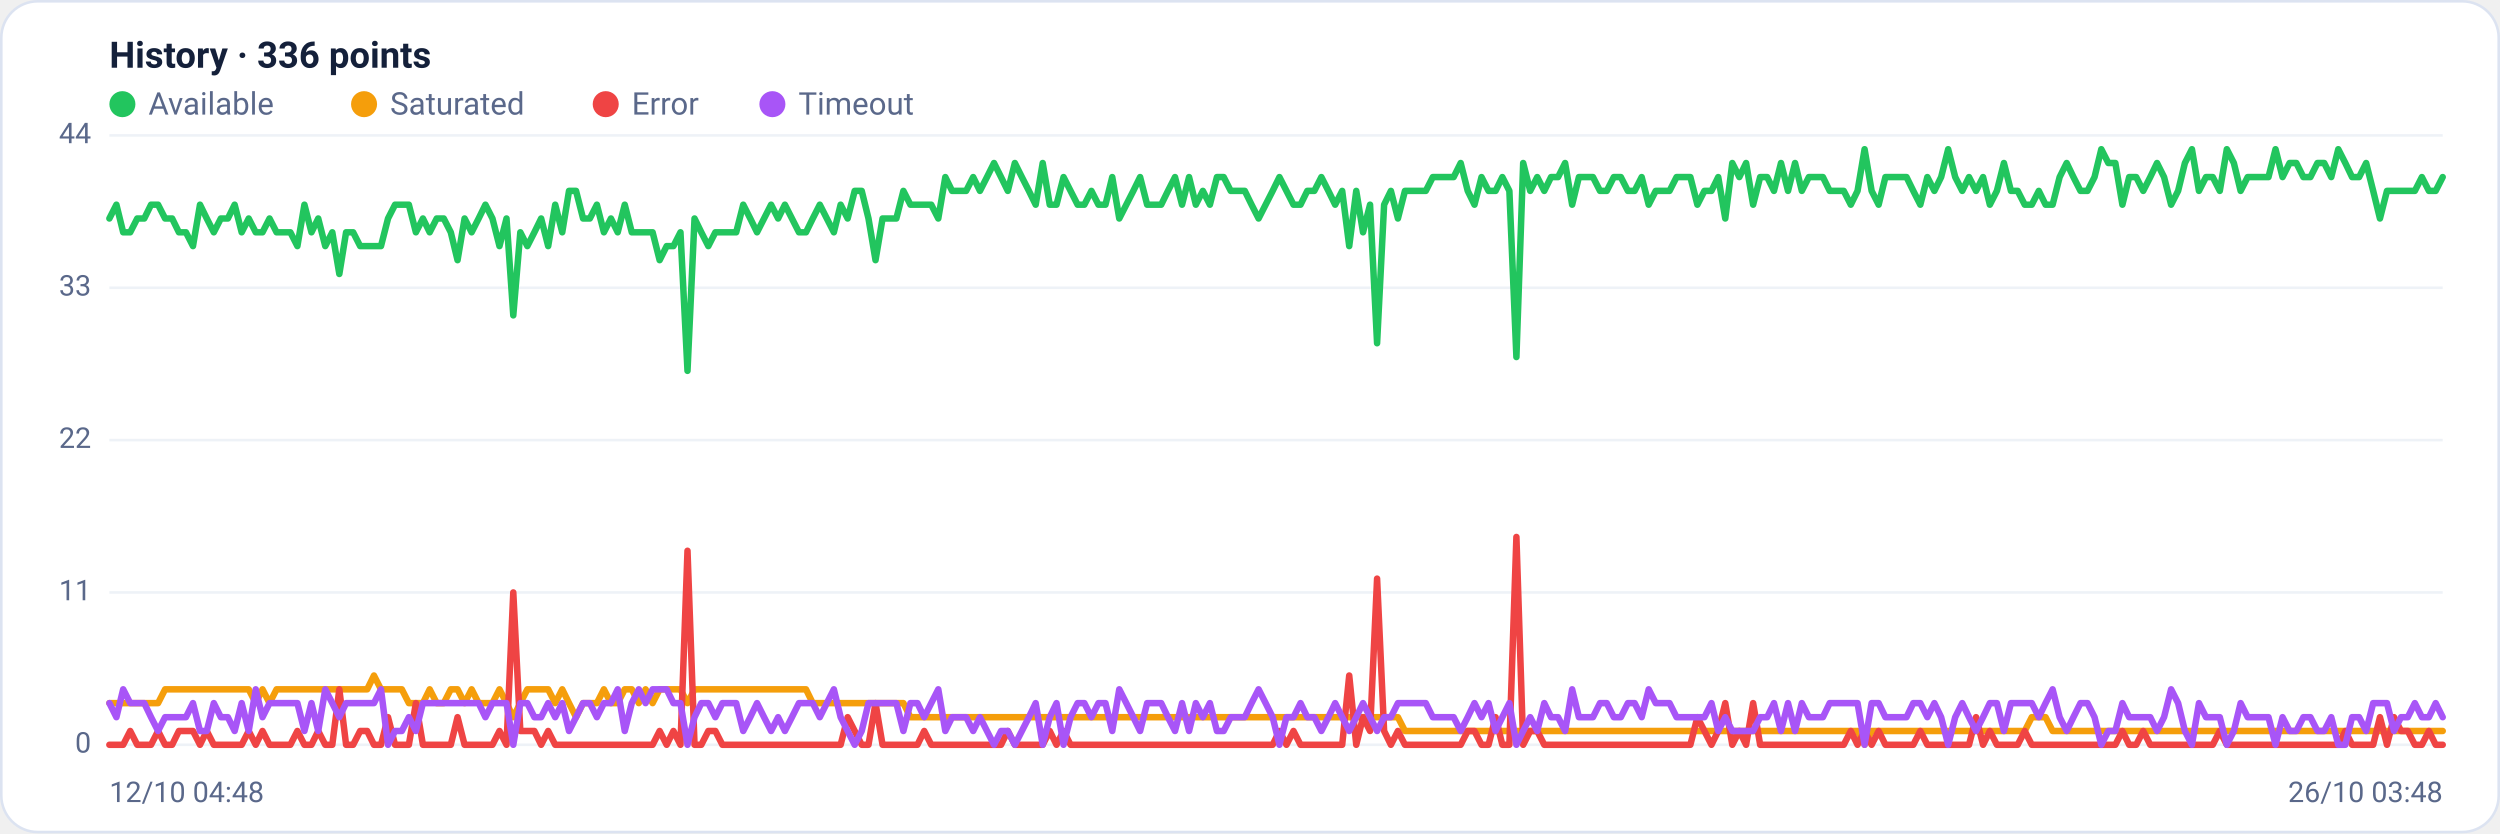
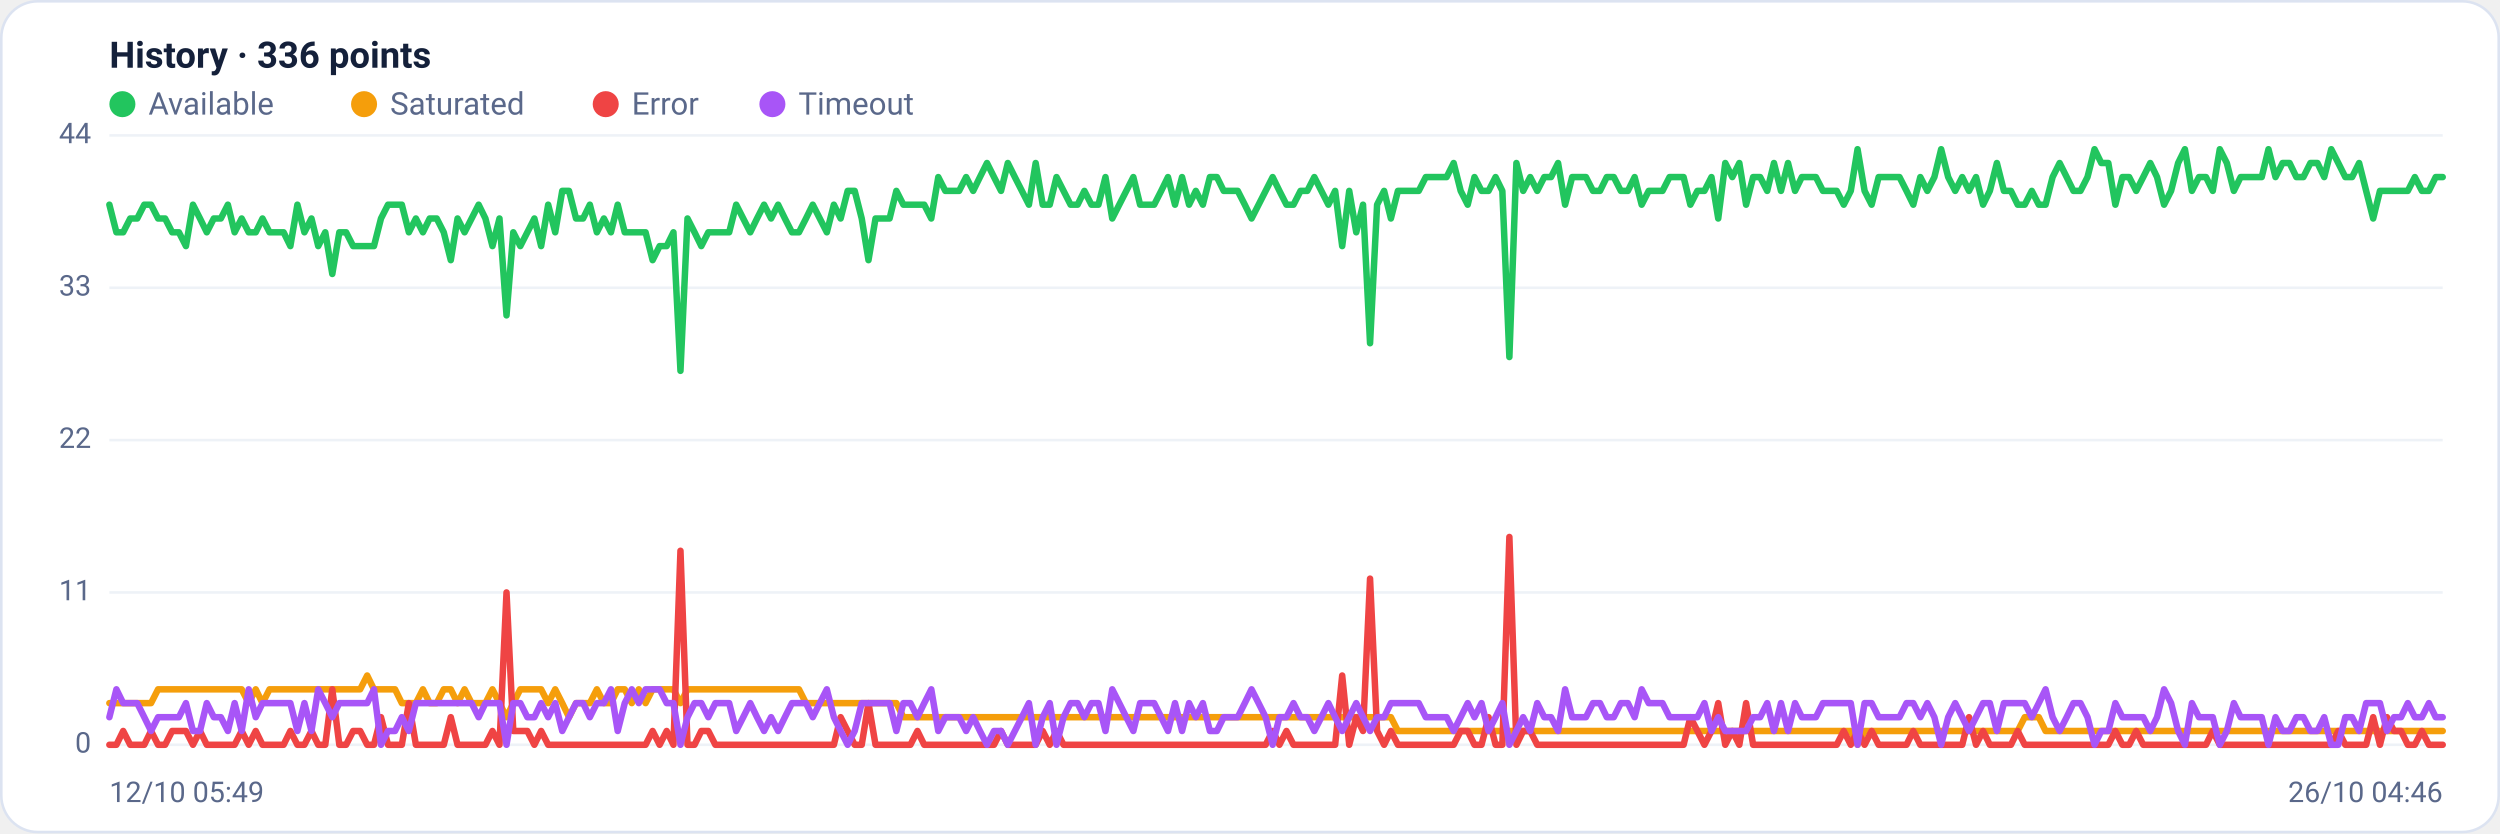
<svg xmlns="http://www.w3.org/2000/svg" viewBox="0 0 960 320" width="960" height="320" font-family="Segoe UI, system-ui, -apple-system, Roboto, Helvetica, Arial, sans-serif" role="img" aria-label="Availability history per region">
  <rect x="0.5" y="0.5" width="959" height="319" rx="14" fill="#ffffff" stroke="#dce3f1" />
  <text x="42" y="26" font-size="14" font-weight="600" fill="#14203a">History · 336 points</text>
  <circle cx="47" cy="40" r="5" fill="#22c55e" />
  <text x="57" y="44" font-size="12" fill="#5a688a">Available</text>
  <circle cx="139.8" cy="40" r="5" fill="#f59e0b" />
  <text x="149.8" y="44" font-size="12" fill="#5a688a">Saturated</text>
  <circle cx="232.6" cy="40" r="5" fill="#ef4444" />
  <text x="242.6" y="44" font-size="12" fill="#5a688a">Error</text>
  <circle cx="296.6" cy="40" r="5" fill="#a855f7" />
  <text x="306.6" y="44" font-size="12" fill="#5a688a">Timeout</text>
  <line x1="42" y1="286.0" x2="938" y2="286.0" stroke="#eef2f7" stroke-width="1" />
  <text x="35" y="289.0" text-anchor="end" font-size="11" fill="#5a688a">0</text>
  <line x1="42" y1="227.5" x2="938" y2="227.5" stroke="#eef2f7" stroke-width="1" />
  <text x="35" y="230.5" text-anchor="end" font-size="11" fill="#5a688a">11</text>
  <line x1="42" y1="169.0" x2="938" y2="169.0" stroke="#eef2f7" stroke-width="1" />
  <text x="35" y="172.0" text-anchor="end" font-size="11" fill="#5a688a">22</text>
  <line x1="42" y1="110.5" x2="938" y2="110.5" stroke="#eef2f7" stroke-width="1" />
  <text x="35" y="113.5" text-anchor="end" font-size="11" fill="#5a688a">33</text>
  <line x1="42" y1="52.0" x2="938" y2="52.0" stroke="#eef2f7" stroke-width="1" />
  <text x="35" y="55.0" text-anchor="end" font-size="11" fill="#5a688a">44</text>
-   <polyline fill="none" stroke="#22c55e" stroke-width="2.5" stroke-linejoin="round" stroke-linecap="round" points="42.0,83.9 44.7,78.6 47.3,89.2 50.0,89.2 52.7,83.9 55.4,83.9 58.0,78.6 60.7,78.6 63.4,83.9 66.1,83.9 68.7,89.2 71.4,89.2 74.1,94.5 76.8,78.6 79.4,83.9 82.1,89.2 84.8,83.9 87.5,83.9 90.1,78.6 92.8,89.2 95.5,83.9 98.2,89.2 100.8,89.2 103.5,83.9 106.2,89.2 108.9,89.2 111.5,89.2 114.2,94.5 116.9,78.6 119.6,89.2 122.2,83.9 124.9,94.5 127.6,89.2 130.3,105.2 132.9,89.2 135.6,89.2 138.3,94.5 141.0,94.5 143.6,94.5 146.3,94.5 149.0,83.9 151.7,78.6 154.3,78.6 157.0,78.6 159.7,89.2 162.4,83.9 165.0,89.2 167.7,83.9 170.4,83.9 173.1,89.2 175.7,99.9 178.4,83.9 181.1,89.2 183.8,83.9 186.4,78.6 189.1,83.9 191.8,94.5 194.5,83.9 197.1,121.1 199.8,89.2 202.5,94.5 205.2,89.2 207.8,83.9 210.5,94.5 213.2,78.6 215.9,89.2 218.5,73.3 221.2,73.3 223.9,83.9 226.5,83.9 229.2,78.6 231.9,89.2 234.6,83.9 237.2,89.2 239.9,78.6 242.6,89.2 245.3,89.2 247.9,89.2 250.6,89.2 253.3,99.9 256.0,94.5 258.6,94.5 261.3,89.2 264.0,142.4 266.7,83.9 269.3,89.2 272.0,94.5 274.7,89.2 277.4,89.2 280.0,89.2 282.7,89.2 285.4,78.6 288.1,83.9 290.7,89.2 293.4,83.9 296.1,78.6 298.8,83.9 301.4,78.6 304.1,83.9 306.8,89.2 309.5,89.2 312.1,83.9 314.8,78.6 317.5,83.9 320.2,89.2 322.8,78.6 325.5,83.9 328.2,73.3 330.9,73.3 333.5,83.9 336.2,99.9 338.9,83.9 341.6,83.9 344.2,83.9 346.9,73.3 349.6,78.6 352.3,78.6 354.9,78.6 357.6,78.6 360.3,83.9 363.0,68.0 365.6,73.3 368.3,73.3 371.0,73.3 373.7,68.0 376.3,73.3 379.0,68.0 381.7,62.6 384.4,68.0 387.0,73.3 389.7,62.6 392.4,68.0 395.1,73.3 397.7,78.6 400.4,62.6 403.1,78.6 405.7,78.6 408.4,68.0 411.1,73.3 413.8,78.6 416.4,78.6 419.1,73.3 421.8,78.6 424.5,78.6 427.1,68.0 429.8,83.9 432.5,78.6 435.2,73.3 437.8,68.0 440.5,78.6 443.2,78.6 445.9,78.6 448.5,73.3 451.2,68.0 453.9,78.6 456.6,68.0 459.2,78.6 461.9,73.3 464.6,78.6 467.3,68.0 469.9,68.0 472.6,73.3 475.3,73.3 478.0,73.3 480.6,78.6 483.3,83.9 486.0,78.6 488.7,73.3 491.3,68.0 494.0,73.3 496.7,78.6 499.4,78.6 502.0,73.3 504.7,73.3 507.4,68.0 510.1,73.3 512.7,78.6 515.4,73.3 518.1,94.5 520.8,73.3 523.4,89.2 526.1,78.6 528.8,131.8 531.5,78.6 534.1,73.3 536.8,83.9 539.5,73.3 542.2,73.3 544.8,73.3 547.5,73.3 550.2,68.0 552.9,68.0 555.5,68.0 558.2,68.0 560.9,62.6 563.6,73.3 566.2,78.6 568.9,68.0 571.6,73.3 574.3,73.3 576.9,68.0 579.6,73.3 582.3,137.1 584.9,62.6 587.6,73.3 590.3,68.0 593.0,73.3 595.6,68.0 598.3,68.0 601.0,62.6 603.7,78.6 606.3,68.0 609.0,68.0 611.7,68.0 614.4,73.3 617.0,73.3 619.7,68.0 622.4,68.0 625.1,73.3 627.7,73.3 630.4,68.0 633.1,78.6 635.8,73.3 638.4,73.3 641.1,73.3 643.8,68.0 646.5,68.0 649.1,68.0 651.8,78.6 654.5,73.3 657.2,73.3 659.8,68.0 662.5,83.9 665.2,62.6 667.9,68.0 670.5,62.6 673.2,78.6 675.9,68.0 678.6,68.0 681.2,73.3 683.9,62.6 686.6,73.3 689.3,62.6 691.9,73.3 694.6,68.0 697.3,68.0 700.0,68.0 702.6,73.3 705.3,73.3 708.0,73.3 710.7,78.6 713.3,73.3 716.0,57.3 718.7,73.3 721.4,78.6 724.0,68.0 726.7,68.0 729.4,68.0 732.1,68.0 734.7,73.3 737.4,78.6 740.1,68.0 742.8,73.3 745.4,68.0 748.1,57.3 750.8,68.0 753.5,73.3 756.1,68.0 758.8,73.3 761.5,68.0 764.1,78.6 766.8,73.3 769.5,62.6 772.2,73.3 774.8,73.3 777.5,78.6 780.2,78.6 782.9,73.3 785.5,78.6 788.2,78.6 790.9,68.0 793.6,62.6 796.2,68.0 798.9,73.3 801.6,73.3 804.3,68.0 806.9,57.3 809.6,62.6 812.3,62.6 815.0,78.6 817.6,68.0 820.3,68.0 823.0,73.3 825.7,68.0 828.3,62.6 831.0,68.0 833.7,78.6 836.4,73.3 839.0,62.6 841.7,57.3 844.4,73.3 847.1,68.0 849.7,68.0 852.4,73.3 855.1,57.3 857.8,62.6 860.4,73.3 863.1,68.0 865.8,68.0 868.5,68.0 871.1,68.0 873.8,57.3 876.5,68.0 879.2,62.6 881.8,62.6 884.5,68.0 887.2,68.0 889.9,62.6 892.5,62.6 895.2,68.0 897.9,57.3 900.6,62.6 903.2,68.0 905.9,68.0 908.6,62.6 911.3,73.3 913.9,83.9 916.6,73.3 919.3,73.3 922.0,73.3 924.6,73.3 927.3,73.3 930.0,68.0 932.7,73.3 935.3,73.3 938.0,68.0" />
-   <polyline fill="none" stroke="#f59e0b" stroke-width="2.5" stroke-linejoin="round" stroke-linecap="round" points="42.0,270.0 44.7,270.0 47.3,270.0 50.0,270.0 52.7,270.0 55.4,270.0 58.0,270.0 60.7,270.0 63.4,264.7 66.1,264.7 68.7,264.7 71.4,264.7 74.1,264.7 76.8,264.7 79.4,264.7 82.1,264.7 84.8,264.7 87.5,264.7 90.1,264.7 92.8,264.7 95.5,264.7 98.2,270.0 100.8,264.7 103.5,270.0 106.2,264.7 108.9,264.7 111.5,264.7 114.2,264.7 116.9,264.7 119.6,264.7 122.2,264.7 124.9,264.7 127.6,264.7 130.3,264.7 132.9,264.7 135.6,264.7 138.3,264.7 141.0,264.7 143.6,259.4 146.3,264.7 149.0,264.7 151.7,264.7 154.3,264.7 157.0,270.0 159.7,270.0 162.4,270.0 165.0,264.7 167.7,270.0 170.4,270.0 173.1,264.7 175.7,264.7 178.4,270.0 181.1,264.7 183.8,270.0 186.4,270.0 189.1,270.0 191.8,264.7 194.5,270.0 197.1,275.4 199.8,270.0 202.5,264.7 205.2,264.7 207.8,264.7 210.5,264.7 213.2,270.0 215.9,264.7 218.5,270.0 221.2,275.4 223.9,270.0 226.5,270.0 229.2,270.0 231.9,264.7 234.6,270.0 237.2,270.0 239.9,264.7 242.6,264.7 245.3,270.0 247.9,264.7 250.6,270.0 253.3,264.7 256.0,264.7 258.6,264.7 261.3,264.7 264.0,270.0 266.7,264.7 269.3,264.7 272.0,264.7 274.7,264.7 277.4,264.7 280.0,264.7 282.7,264.7 285.4,264.7 288.1,264.7 290.7,264.7 293.4,264.7 296.1,264.7 298.8,264.7 301.4,264.7 304.1,264.7 306.8,264.7 309.5,264.7 312.1,270.0 314.8,270.0 317.5,270.0 320.2,270.0 322.8,270.0 325.5,270.0 328.2,270.0 330.9,270.0 333.5,270.0 336.2,270.0 338.9,270.0 341.6,270.0 344.2,270.0 346.9,270.0 349.6,275.4 352.3,275.4 354.9,275.4 357.6,275.4 360.3,275.4 363.0,275.4 365.6,275.4 368.3,275.4 371.0,275.4 373.7,275.4 376.3,275.4 379.0,275.4 381.7,275.4 384.4,275.4 387.0,275.4 389.7,275.4 392.4,275.4 395.1,275.4 397.7,275.4 400.4,275.4 403.1,275.4 405.7,275.4 408.4,275.4 411.1,275.4 413.8,275.4 416.4,275.4 419.1,275.4 421.8,275.4 424.5,275.4 427.1,275.4 429.8,275.4 432.5,275.4 435.2,275.4 437.8,275.4 440.5,275.4 443.2,275.4 445.9,275.4 448.5,275.4 451.2,275.4 453.9,275.4 456.6,275.4 459.2,275.4 461.9,275.4 464.6,275.4 467.3,275.4 469.9,275.4 472.6,275.4 475.3,275.4 478.0,275.4 480.6,275.4 483.3,275.4 486.0,275.4 488.7,275.4 491.3,275.4 494.0,275.4 496.7,275.4 499.4,275.4 502.0,275.4 504.7,275.4 507.4,275.4 510.1,275.4 512.7,275.4 515.4,275.4 518.1,275.4 520.8,275.4 523.4,275.4 526.1,275.4 528.8,275.4 531.5,275.4 534.1,275.4 536.8,275.4 539.5,280.7 542.2,280.7 544.8,280.7 547.5,280.7 550.2,280.7 552.9,280.7 555.5,280.7 558.2,280.7 560.9,280.7 563.6,280.7 566.2,280.7 568.9,280.7 571.6,280.7 574.3,280.7 576.9,280.7 579.6,280.7 582.3,280.7 584.9,280.7 587.6,280.7 590.3,280.7 593.0,280.7 595.6,280.7 598.3,280.7 601.0,280.7 603.7,280.7 606.3,280.7 609.0,280.7 611.7,280.7 614.4,280.7 617.0,280.7 619.7,280.7 622.4,280.7 625.1,280.7 627.7,280.7 630.4,280.7 633.1,280.7 635.8,280.7 638.4,280.7 641.1,280.7 643.8,280.7 646.5,280.7 649.1,280.7 651.8,280.7 654.5,280.7 657.2,280.7 659.8,280.7 662.5,280.7 665.2,280.7 667.9,280.7 670.5,280.7 673.2,280.7 675.9,280.7 678.6,280.7 681.2,280.7 683.9,280.7 686.6,280.7 689.3,280.7 691.9,280.7 694.6,280.7 697.3,280.7 700.0,280.7 702.6,280.7 705.3,280.7 708.0,280.7 710.7,280.7 713.3,280.7 716.0,286.0 718.7,280.7 721.4,280.7 724.0,280.7 726.7,280.7 729.4,280.7 732.1,280.7 734.7,280.7 737.4,280.7 740.1,280.7 742.8,280.7 745.4,280.7 748.1,280.7 750.8,280.7 753.5,280.7 756.1,280.7 758.8,280.7 761.5,280.7 764.1,280.7 766.8,280.7 769.5,280.7 772.2,280.7 774.8,280.7 777.5,280.7 780.2,275.4 782.9,275.4 785.5,275.4 788.2,280.7 790.9,280.7 793.6,280.7 796.2,280.7 798.9,280.7 801.6,280.7 804.3,280.7 806.9,280.7 809.6,280.7 812.3,280.7 815.0,280.7 817.6,280.7 820.3,280.7 823.0,280.7 825.7,280.7 828.3,280.7 831.0,280.7 833.7,280.7 836.4,280.7 839.0,280.7 841.7,280.7 844.4,280.7 847.1,280.7 849.7,280.7 852.4,280.7 855.1,280.7 857.8,280.7 860.4,280.7 863.1,280.7 865.8,280.7 868.5,280.7 871.1,280.7 873.8,280.7 876.5,280.7 879.2,280.7 881.8,280.7 884.5,280.7 887.2,280.7 889.9,280.7 892.5,280.7 895.2,280.7 897.9,280.7 900.6,280.7 903.2,280.7 905.9,280.7 908.6,280.7 911.3,280.7 913.9,280.7 916.6,280.7 919.3,280.7 922.0,280.7 924.6,280.7 927.3,280.7 930.0,280.7 932.7,280.7 935.3,280.7 938.0,280.7" />
-   <polyline fill="none" stroke="#ef4444" stroke-width="2.5" stroke-linejoin="round" stroke-linecap="round" points="42.0,286.0 44.7,286.0 47.3,286.0 50.0,280.7 52.7,286.0 55.4,286.0 58.0,286.0 60.7,280.7 63.4,286.0 66.1,286.0 68.7,280.7 71.4,280.7 74.1,280.7 76.8,286.0 79.4,280.7 82.1,286.0 84.8,286.0 87.5,286.0 90.1,286.0 92.8,286.0 95.5,280.7 98.2,286.0 100.8,280.7 103.5,286.0 106.2,286.0 108.9,286.0 111.5,286.0 114.2,280.7 116.9,286.0 119.6,286.0 122.2,280.7 124.9,286.0 127.6,286.0 130.3,264.7 132.9,286.0 135.6,286.0 138.3,280.7 141.0,280.7 143.6,286.0 146.3,286.0 149.0,275.4 151.7,286.0 154.3,286.0 157.0,286.0 159.7,270.0 162.4,286.0 165.0,286.0 167.7,286.0 170.4,286.0 173.1,286.0 175.7,275.4 178.4,286.0 181.1,286.0 183.8,286.0 186.4,286.0 189.1,286.0 191.8,280.7 194.5,286.0 197.1,227.5 199.8,280.7 202.5,280.7 205.2,280.7 207.8,286.0 210.5,280.7 213.2,286.0 215.9,286.0 218.5,286.0 221.2,286.0 223.9,286.0 226.5,286.0 229.2,286.0 231.9,286.0 234.6,286.0 237.2,286.0 239.9,286.0 242.6,286.0 245.3,286.0 247.9,286.0 250.6,286.0 253.3,280.7 256.0,286.0 258.6,280.7 261.3,286.0 264.0,211.5 266.7,286.0 269.3,286.0 272.0,280.7 274.7,280.7 277.4,286.0 280.0,286.0 282.7,286.0 285.4,286.0 288.1,286.0 290.7,286.0 293.4,286.0 296.1,286.0 298.8,286.0 301.4,286.0 304.1,286.0 306.8,286.0 309.5,286.0 312.1,286.0 314.8,286.0 317.5,286.0 320.2,286.0 322.8,286.0 325.5,275.4 328.2,280.7 330.9,286.0 333.5,286.0 336.2,270.0 338.9,286.0 341.6,286.0 344.2,286.0 346.9,286.0 349.6,286.0 352.3,286.0 354.9,280.7 357.6,286.0 360.3,286.0 363.0,286.0 365.6,286.0 368.3,286.0 371.0,286.0 373.7,286.0 376.3,286.0 379.0,286.0 381.7,286.0 384.4,286.0 387.0,280.7 389.7,286.0 392.4,286.0 395.1,286.0 397.7,286.0 400.4,286.0 403.1,280.7 405.7,286.0 408.4,280.7 411.1,286.0 413.8,286.0 416.4,286.0 419.1,286.0 421.8,286.0 424.5,286.0 427.1,286.0 429.8,286.0 432.5,286.0 435.2,286.0 437.8,286.0 440.5,286.0 443.2,286.0 445.9,286.0 448.5,286.0 451.2,286.0 453.9,286.0 456.6,286.0 459.2,286.0 461.9,286.0 464.6,286.0 467.3,286.0 469.9,286.0 472.6,286.0 475.3,286.0 478.0,286.0 480.6,286.0 483.3,286.0 486.0,286.0 488.7,286.0 491.3,280.7 494.0,286.0 496.7,280.7 499.4,286.0 502.0,286.0 504.7,286.0 507.4,286.0 510.1,286.0 512.7,286.0 515.4,286.0 518.1,259.4 520.8,286.0 523.4,275.4 526.1,280.7 528.8,222.2 531.5,280.7 534.1,286.0 536.8,280.7 539.5,286.0 542.2,286.0 544.8,286.0 547.5,286.0 550.2,286.0 552.9,286.0 555.5,286.0 558.2,286.0 560.9,286.0 563.6,280.7 566.2,280.7 568.9,286.0 571.6,286.0 574.3,275.4 576.9,286.0 579.6,286.0 582.3,206.2 584.9,286.0 587.6,280.7 590.3,280.7 593.0,286.0 595.6,286.0 598.3,286.0 601.0,286.0 603.7,286.0 606.3,286.0 609.0,286.0 611.7,286.0 614.4,286.0 617.0,286.0 619.7,286.0 622.4,286.0 625.1,286.0 627.7,286.0 630.4,286.0 633.1,286.0 635.8,286.0 638.4,286.0 641.1,286.0 643.8,286.0 646.5,286.0 649.1,286.0 651.8,275.4 654.5,280.7 657.2,286.0 659.8,280.7 662.5,270.0 665.2,286.0 667.9,280.7 670.5,286.0 673.2,270.0 675.9,286.0 678.6,286.0 681.2,286.0 683.9,286.0 686.6,286.0 689.3,286.0 691.9,286.0 694.6,286.0 697.3,286.0 700.0,286.0 702.6,286.0 705.3,286.0 708.0,286.0 710.7,280.7 713.3,286.0 716.0,280.7 718.7,286.0 721.4,280.7 724.0,286.0 726.7,286.0 729.4,286.0 732.1,286.0 734.7,286.0 737.4,280.7 740.1,286.0 742.8,286.0 745.4,286.0 748.1,286.0 750.8,286.0 753.5,286.0 756.1,286.0 758.8,275.4 761.5,286.0 764.1,280.7 766.8,286.0 769.5,286.0 772.2,286.0 774.8,286.0 777.5,280.7 780.2,286.0 782.9,286.0 785.5,286.0 788.2,286.0 790.9,286.0 793.6,286.0 796.2,286.0 798.9,286.0 801.6,286.0 804.3,286.0 806.9,286.0 809.6,286.0 812.3,286.0 815.0,280.7 817.6,286.0 820.3,286.0 823.0,280.7 825.7,286.0 828.3,286.0 831.0,286.0 833.7,286.0 836.4,286.0 839.0,286.0 841.7,286.0 844.4,286.0 847.1,286.0 849.7,286.0 852.4,280.7 855.1,286.0 857.8,286.0 860.4,286.0 863.1,286.0 865.8,286.0 868.5,286.0 871.1,286.0 873.8,286.0 876.5,286.0 879.2,286.0 881.8,286.0 884.5,286.0 887.2,286.0 889.9,286.0 892.5,286.0 895.2,286.0 897.9,286.0 900.6,280.7 903.2,286.0 905.9,286.0 908.6,286.0 911.3,286.0 913.9,275.4 916.6,286.0 919.3,275.4 922.0,280.7 924.6,280.7 927.3,286.0 930.0,286.0 932.7,280.7 935.3,286.0 938.0,286.0" />
-   <polyline fill="none" stroke="#a855f7" stroke-width="2.5" stroke-linejoin="round" stroke-linecap="round" points="42.0,270.0 44.7,275.4 47.3,264.7 50.0,270.0 52.7,270.0 55.4,270.0 58.0,275.4 60.7,280.7 63.4,275.4 66.1,275.4 68.7,275.4 71.4,275.4 74.1,270.0 76.8,280.7 79.4,280.7 82.1,270.0 84.8,275.4 87.5,275.4 90.1,280.7 92.8,270.0 95.5,280.7 98.2,264.7 100.8,275.4 103.5,270.0 106.2,270.0 108.9,270.0 111.5,270.0 114.2,270.0 116.9,280.7 119.6,270.0 122.2,280.7 124.9,264.7 127.6,270.0 130.3,275.4 132.9,270.0 135.6,270.0 138.3,270.0 141.0,270.0 143.6,270.0 146.3,264.7 149.0,286.0 151.7,280.7 154.3,280.7 157.0,275.4 159.7,280.7 162.4,270.0 165.0,270.0 167.7,270.0 170.4,270.0 173.1,270.0 175.7,270.0 178.4,270.0 181.1,270.0 183.8,270.0 186.4,275.4 189.1,270.0 191.8,270.0 194.5,270.0 197.1,286.0 199.8,270.0 202.5,270.0 205.2,275.4 207.8,275.4 210.5,270.0 213.2,275.4 215.9,270.0 218.5,280.7 221.2,275.4 223.9,270.0 226.5,270.0 229.2,275.4 231.9,270.0 234.6,270.0 237.2,264.7 239.9,280.7 242.6,270.0 245.3,264.7 247.9,270.0 250.6,264.7 253.3,264.7 256.0,264.7 258.6,270.0 261.3,270.0 264.0,286.0 266.7,275.4 269.3,270.0 272.0,270.0 274.7,275.4 277.4,270.0 280.0,270.0 282.7,270.0 285.4,280.7 288.1,275.4 290.7,270.0 293.4,275.4 296.1,280.7 298.8,275.4 301.4,280.7 304.1,275.4 306.8,270.0 309.5,270.0 312.1,270.0 314.8,275.4 317.5,270.0 320.2,264.7 322.8,275.4 325.5,280.7 328.2,286.0 330.9,280.7 333.5,270.0 336.2,270.0 338.9,270.0 341.6,270.0 344.2,270.0 346.9,280.7 349.6,270.0 352.3,270.0 354.9,275.4 357.6,270.0 360.3,264.7 363.0,280.7 365.6,275.4 368.3,275.4 371.0,275.4 373.7,280.7 376.3,275.4 379.0,280.7 381.7,286.0 384.4,280.7 387.0,280.7 389.7,286.0 392.4,280.7 395.1,275.4 397.7,270.0 400.4,286.0 403.1,275.4 405.7,270.0 408.4,286.0 411.1,275.4 413.8,270.0 416.4,270.0 419.1,275.4 421.8,270.0 424.5,270.0 427.1,280.7 429.8,264.7 432.5,270.0 435.2,275.4 437.8,280.7 440.5,270.0 443.2,270.0 445.9,270.0 448.5,275.4 451.2,280.7 453.9,270.0 456.6,280.7 459.2,270.0 461.9,275.4 464.6,270.0 467.3,280.7 469.9,280.7 472.6,275.4 475.3,275.4 478.0,275.4 480.6,270.0 483.3,264.7 486.0,270.0 488.7,275.4 491.3,286.0 494.0,275.4 496.7,275.4 499.4,270.0 502.0,275.4 504.7,275.4 507.4,280.7 510.1,275.4 512.7,270.0 515.4,275.4 518.1,280.7 520.8,275.4 523.4,270.0 526.1,275.4 528.8,280.7 531.5,275.4 534.1,275.4 536.8,270.0 539.5,270.0 542.2,270.0 544.8,270.0 547.5,270.0 550.2,275.4 552.9,275.4 555.5,275.4 558.2,275.4 560.9,280.7 563.6,275.4 566.2,270.0 568.9,275.4 571.6,270.0 574.3,280.7 576.9,275.4 579.6,270.0 582.3,286.0 584.9,280.7 587.6,275.4 590.3,280.7 593.0,270.0 595.6,275.4 598.3,275.4 601.0,280.7 603.7,264.7 606.3,275.4 609.0,275.4 611.7,275.4 614.4,270.0 617.0,270.0 619.7,275.4 622.4,275.4 625.1,270.0 627.7,270.0 630.4,275.4 633.1,264.7 635.8,270.0 638.4,270.0 641.1,270.0 643.8,275.4 646.5,275.4 649.1,275.4 651.8,275.4 654.5,275.4 657.2,270.0 659.8,280.7 662.5,275.4 665.2,280.7 667.9,280.7 670.5,280.7 673.2,280.7 675.9,275.4 678.6,275.4 681.2,270.0 683.9,280.7 686.6,270.0 689.3,280.7 691.9,270.0 694.6,275.4 697.3,275.4 700.0,275.4 702.6,270.0 705.3,270.0 708.0,270.0 710.7,270.0 713.3,270.0 716.0,286.0 718.7,270.0 721.4,270.0 724.0,275.4 726.7,275.4 729.4,275.4 732.1,275.4 734.7,270.0 737.4,270.0 740.1,275.4 742.8,270.0 745.4,275.4 748.1,286.0 750.8,275.4 753.5,270.0 756.1,275.4 758.8,280.7 761.5,275.4 764.1,270.0 766.8,270.0 769.5,280.7 772.2,270.0 774.8,270.0 777.5,270.0 780.2,270.0 782.9,275.4 785.5,270.0 788.2,264.7 790.9,275.4 793.6,280.7 796.2,275.4 798.9,270.0 801.6,270.0 804.3,275.4 806.9,286.0 809.6,280.7 812.3,280.7 815.0,270.0 817.6,275.4 820.3,275.4 823.0,275.4 825.7,275.4 828.3,280.7 831.0,275.4 833.7,264.7 836.4,270.0 839.0,280.7 841.7,286.0 844.4,270.0 847.1,275.4 849.7,275.4 852.4,275.4 855.1,286.0 857.8,280.7 860.4,270.0 863.1,275.4 865.8,275.4 868.5,275.4 871.1,275.4 873.8,286.0 876.5,275.4 879.2,280.7 881.8,280.7 884.5,275.4 887.2,275.4 889.9,280.7 892.5,280.7 895.2,275.4 897.9,286.0 900.6,286.0 903.2,275.4 905.9,275.4 908.6,280.7 911.3,270.0 913.9,270.0 916.6,270.0 919.3,280.7 922.0,275.4 924.6,275.4 927.3,270.0 930.0,275.4 932.7,275.4 935.3,270.0 938.0,275.4" />
-   <text x="42" y="308" font-size="11" fill="#5a688a">12/10 04:48</text>
-   <text x="938" y="308" text-anchor="end" font-size="11" fill="#5a688a">26/10 03:48</text>
+   <polyline fill="none" stroke="#22c55e" stroke-width="2.5" stroke-linejoin="round" stroke-linecap="round" points="42.0,78.6 44.7,89.2 47.3,89.2 50.0,83.9 52.7,83.9 55.4,78.6 58.0,78.6 60.7,83.9 63.4,83.9 66.1,89.2 68.7,89.2 71.4,94.5 74.1,78.6 76.8,83.9 79.4,89.2 82.1,83.9 84.8,83.9 87.5,78.6 90.1,89.2 92.8,83.9 95.5,89.2 98.2,89.2 100.8,83.9 103.5,89.2 106.2,89.2 108.9,89.2 111.5,94.5 114.2,78.6 116.9,89.2 119.6,83.9 122.2,94.5 124.9,89.2 127.6,105.2 130.3,89.2 132.9,89.2 135.6,94.5 138.3,94.5 141.0,94.5 143.6,94.5 146.3,83.9 149.0,78.6 151.7,78.6 154.3,78.6 157.0,89.2 159.7,83.9 162.4,89.2 165.0,83.9 167.7,83.9 170.4,89.2 173.1,99.9 175.7,83.9 178.4,89.2 181.1,83.9 183.8,78.6 186.4,83.9 189.1,94.5 191.8,83.9 194.5,121.1 197.1,89.2 199.8,94.5 202.5,89.2 205.2,83.9 207.8,94.5 210.5,78.6 213.2,89.2 215.9,73.3 218.5,73.3 221.2,83.9 223.9,83.9 226.5,78.6 229.2,89.2 231.9,83.9 234.6,89.2 237.2,78.6 239.9,89.2 242.6,89.2 245.3,89.2 247.9,89.2 250.6,99.9 253.3,94.5 256.0,94.5 258.6,89.2 261.3,142.4 264.0,83.9 266.7,89.2 269.3,94.5 272.0,89.2 274.7,89.2 277.4,89.2 280.0,89.2 282.7,78.6 285.4,83.9 288.1,89.2 290.7,83.9 293.4,78.6 296.1,83.9 298.8,78.6 301.4,83.9 304.1,89.2 306.8,89.2 309.5,83.9 312.1,78.6 314.8,83.9 317.5,89.2 320.2,78.6 322.8,83.9 325.5,73.3 328.2,73.3 330.9,83.9 333.5,99.9 336.2,83.9 338.9,83.9 341.6,83.9 344.2,73.3 346.9,78.6 349.6,78.6 352.3,78.6 354.9,78.6 357.6,83.9 360.3,68.0 363.0,73.3 365.6,73.3 368.3,73.3 371.0,68.0 373.7,73.3 376.3,68.0 379.0,62.6 381.7,68.0 384.4,73.3 387.0,62.6 389.7,68.0 392.4,73.3 395.1,78.6 397.7,62.6 400.4,78.6 403.1,78.6 405.7,68.0 408.4,73.3 411.1,78.6 413.8,78.6 416.4,73.3 419.1,78.6 421.8,78.6 424.5,68.0 427.1,83.9 429.8,78.6 432.5,73.3 435.2,68.0 437.8,78.6 440.5,78.6 443.2,78.6 445.9,73.3 448.5,68.0 451.2,78.6 453.9,68.0 456.6,78.6 459.2,73.3 461.9,78.6 464.6,68.0 467.3,68.0 469.9,73.3 472.6,73.3 475.3,73.3 478.0,78.6 480.6,83.9 483.3,78.6 486.0,73.3 488.7,68.0 491.3,73.3 494.0,78.6 496.7,78.6 499.4,73.3 502.0,73.3 504.7,68.0 507.4,73.3 510.1,78.6 512.7,73.3 515.4,94.5 518.1,73.3 520.8,89.2 523.4,78.6 526.1,131.8 528.8,78.6 531.5,73.3 534.1,83.9 536.8,73.3 539.5,73.3 542.2,73.3 544.8,73.3 547.5,68.0 550.2,68.0 552.9,68.0 555.5,68.0 558.2,62.6 560.9,73.3 563.6,78.6 566.2,68.0 568.9,73.3 571.6,73.3 574.3,68.0 576.9,73.3 579.6,137.1 582.3,62.6 584.9,73.3 587.6,68.0 590.3,73.3 593.0,68.0 595.6,68.0 598.3,62.6 601.0,78.6 603.7,68.0 606.3,68.0 609.0,68.0 611.7,73.3 614.4,73.3 617.0,68.0 619.7,68.0 622.4,73.3 625.1,73.3 627.7,68.0 630.4,78.6 633.1,73.3 635.8,73.3 638.4,73.3 641.1,68.0 643.8,68.0 646.5,68.0 649.1,78.6 651.8,73.3 654.5,73.3 657.2,68.0 659.8,83.9 662.5,62.6 665.2,68.0 667.9,62.6 670.5,78.6 673.2,68.0 675.9,68.0 678.6,73.3 681.2,62.6 683.9,73.3 686.6,62.6 689.3,73.3 691.9,68.0 694.6,68.0 697.3,68.0 700.0,73.3 702.6,73.3 705.3,73.3 708.0,78.6 710.7,73.3 713.3,57.3 716.0,73.3 718.7,78.6 721.4,68.0 724.0,68.0 726.7,68.0 729.4,68.0 732.1,73.3 734.7,78.6 737.4,68.0 740.1,73.3 742.8,68.0 745.4,57.3 748.1,68.0 750.8,73.3 753.5,68.0 756.1,73.3 758.8,68.0 761.5,78.6 764.1,73.3 766.8,62.6 769.5,73.3 772.2,73.3 774.8,78.6 777.5,78.6 780.2,73.3 782.9,78.6 785.5,78.6 788.2,68.0 790.9,62.6 793.6,68.0 796.2,73.3 798.9,73.3 801.6,68.0 804.3,57.3 806.9,62.6 809.6,62.6 812.3,78.6 815.0,68.0 817.6,68.0 820.3,73.3 823.0,68.0 825.7,62.6 828.3,68.0 831.0,78.6 833.7,73.3 836.4,62.6 839.0,57.3 841.7,73.3 844.4,68.0 847.1,68.0 849.7,73.3 852.4,57.3 855.1,62.6 857.8,73.3 860.4,68.0 863.1,68.0 865.8,68.0 868.5,68.0 871.1,57.3 873.8,68.0 876.5,62.6 879.2,62.6 881.8,68.0 884.5,68.0 887.2,62.6 889.9,62.6 892.5,68.0 895.2,57.3 897.9,62.6 900.6,68.0 903.2,68.0 905.9,62.6 908.6,73.3 911.3,83.9 913.9,73.3 916.6,73.3 919.3,73.3 922.0,73.3 924.6,73.3 927.3,68.0 930.0,73.3 932.7,73.3 935.3,68.0 938.0,68.0" />
+   <polyline fill="none" stroke="#f59e0b" stroke-width="2.5" stroke-linejoin="round" stroke-linecap="round" points="42.0,270.0 44.7,270.0 47.3,270.0 50.0,270.0 52.7,270.0 55.4,270.0 58.0,270.0 60.7,264.7 63.4,264.7 66.1,264.7 68.7,264.7 71.4,264.7 74.1,264.7 76.8,264.7 79.4,264.7 82.1,264.7 84.8,264.7 87.5,264.7 90.1,264.7 92.8,264.7 95.5,270.0 98.2,264.7 100.8,270.0 103.5,264.7 106.2,264.7 108.9,264.7 111.5,264.7 114.2,264.7 116.9,264.7 119.6,264.7 122.2,264.7 124.9,264.7 127.6,264.7 130.3,264.7 132.9,264.7 135.6,264.7 138.3,264.7 141.0,259.4 143.6,264.7 146.3,264.7 149.0,264.7 151.7,264.7 154.3,270.0 157.0,270.0 159.7,270.0 162.4,264.7 165.0,270.0 167.7,270.0 170.4,264.7 173.1,264.7 175.7,270.0 178.4,264.7 181.1,270.0 183.8,270.0 186.4,270.0 189.1,264.7 191.8,270.0 194.5,275.4 197.1,270.0 199.8,264.7 202.5,264.7 205.2,264.7 207.8,264.7 210.5,270.0 213.2,264.7 215.9,270.0 218.5,275.4 221.2,270.0 223.9,270.0 226.5,270.0 229.2,264.7 231.9,270.0 234.6,270.0 237.2,264.7 239.9,264.7 242.6,270.0 245.3,264.7 247.9,270.0 250.6,264.7 253.3,264.7 256.0,264.7 258.6,264.7 261.3,270.0 264.0,264.7 266.7,264.7 269.3,264.7 272.0,264.7 274.7,264.7 277.4,264.7 280.0,264.7 282.7,264.7 285.4,264.7 288.1,264.7 290.7,264.7 293.4,264.7 296.1,264.7 298.8,264.7 301.4,264.7 304.1,264.7 306.8,264.7 309.5,270.0 312.1,270.0 314.8,270.0 317.5,270.0 320.2,270.0 322.8,270.0 325.5,270.0 328.2,270.0 330.9,270.0 333.5,270.0 336.2,270.0 338.9,270.0 341.6,270.0 344.2,270.0 346.9,275.4 349.6,275.4 352.3,275.4 354.9,275.4 357.6,275.4 360.3,275.4 363.0,275.4 365.6,275.4 368.3,275.4 371.0,275.4 373.7,275.4 376.3,275.4 379.0,275.4 381.7,275.4 384.4,275.4 387.0,275.4 389.7,275.4 392.4,275.4 395.1,275.4 397.7,275.4 400.4,275.4 403.1,275.4 405.7,275.4 408.4,275.4 411.1,275.4 413.8,275.4 416.4,275.4 419.1,275.4 421.8,275.4 424.5,275.4 427.1,275.4 429.8,275.4 432.5,275.4 435.2,275.4 437.8,275.4 440.5,275.4 443.2,275.4 445.9,275.4 448.5,275.4 451.2,275.4 453.9,275.4 456.6,275.4 459.2,275.4 461.9,275.4 464.6,275.4 467.3,275.4 469.9,275.4 472.6,275.4 475.3,275.4 478.0,275.4 480.6,275.4 483.3,275.4 486.0,275.4 488.7,275.4 491.3,275.4 494.0,275.4 496.7,275.4 499.4,275.4 502.0,275.4 504.7,275.4 507.4,275.4 510.1,275.4 512.7,275.4 515.4,275.4 518.1,275.4 520.8,275.4 523.4,275.4 526.1,275.4 528.8,275.4 531.5,275.4 534.1,275.4 536.8,280.7 539.5,280.7 542.2,280.7 544.8,280.7 547.5,280.7 550.2,280.7 552.9,280.7 555.5,280.7 558.2,280.7 560.9,280.7 563.6,280.7 566.2,280.7 568.9,280.7 571.6,280.7 574.3,280.7 576.9,280.7 579.6,280.7 582.3,280.7 584.9,280.7 587.6,280.7 590.3,280.7 593.0,280.7 595.6,280.7 598.3,280.7 601.0,280.7 603.7,280.7 606.3,280.7 609.0,280.7 611.7,280.7 614.4,280.7 617.0,280.7 619.7,280.7 622.4,280.7 625.1,280.7 627.7,280.7 630.4,280.7 633.1,280.7 635.8,280.7 638.4,280.7 641.1,280.7 643.8,280.7 646.5,280.7 649.1,280.7 651.8,280.7 654.5,280.7 657.2,280.7 659.8,280.7 662.5,280.7 665.2,280.7 667.9,280.7 670.5,280.7 673.2,280.7 675.9,280.7 678.6,280.7 681.2,280.7 683.9,280.7 686.6,280.7 689.3,280.7 691.9,280.7 694.6,280.7 697.3,280.7 700.0,280.7 702.6,280.7 705.3,280.7 708.0,280.7 710.7,280.7 713.3,286.0 716.0,280.7 718.7,280.7 721.4,280.7 724.0,280.7 726.7,280.7 729.4,280.7 732.1,280.7 734.7,280.7 737.4,280.7 740.1,280.7 742.8,280.7 745.4,280.7 748.1,280.7 750.8,280.7 753.5,280.7 756.1,280.7 758.8,280.7 761.5,280.7 764.1,280.7 766.8,280.7 769.5,280.7 772.2,280.7 774.8,280.7 777.5,275.4 780.2,275.4 782.9,275.4 785.5,280.7 788.2,280.7 790.9,280.7 793.6,280.7 796.2,280.7 798.9,280.7 801.6,280.7 804.3,280.7 806.9,280.7 809.6,280.7 812.3,280.7 815.0,280.7 817.6,280.7 820.3,280.7 823.0,280.7 825.7,280.7 828.3,280.7 831.0,280.7 833.7,280.7 836.4,280.7 839.0,280.7 841.7,280.7 844.4,280.7 847.1,280.7 849.7,280.7 852.4,280.7 855.1,280.7 857.8,280.7 860.4,280.7 863.1,280.7 865.8,280.7 868.5,280.7 871.1,280.7 873.8,280.7 876.5,280.7 879.2,280.7 881.8,280.7 884.5,280.7 887.2,280.7 889.9,280.7 892.5,280.7 895.2,280.7 897.9,280.7 900.6,280.7 903.2,280.7 905.9,280.7 908.6,280.7 911.3,280.7 913.9,280.7 916.6,280.7 919.3,280.7 922.0,280.7 924.6,280.7 927.3,280.7 930.0,280.7 932.7,280.7 935.3,280.7 938.0,280.7" />
+   <polyline fill="none" stroke="#ef4444" stroke-width="2.5" stroke-linejoin="round" stroke-linecap="round" points="42.0,286.0 44.7,286.0 47.3,280.7 50.0,286.0 52.7,286.0 55.4,286.0 58.0,280.7 60.7,286.0 63.4,286.0 66.1,280.7 68.7,280.7 71.4,280.7 74.1,286.0 76.8,280.7 79.4,286.0 82.1,286.0 84.8,286.0 87.5,286.0 90.1,286.0 92.8,280.7 95.5,286.0 98.2,280.7 100.8,286.0 103.5,286.0 106.2,286.0 108.9,286.0 111.5,280.7 114.2,286.0 116.9,286.0 119.6,280.7 122.2,286.0 124.9,286.0 127.6,264.7 130.3,286.0 132.9,286.0 135.6,280.7 138.3,280.7 141.0,286.0 143.6,286.0 146.3,275.4 149.0,286.0 151.7,286.0 154.3,286.0 157.0,270.0 159.7,286.0 162.4,286.0 165.0,286.0 167.7,286.0 170.4,286.0 173.1,275.4 175.7,286.0 178.4,286.0 181.1,286.0 183.8,286.0 186.4,286.0 189.1,280.7 191.8,286.0 194.5,227.5 197.1,280.7 199.8,280.7 202.5,280.7 205.2,286.0 207.8,280.7 210.5,286.0 213.2,286.0 215.9,286.0 218.5,286.0 221.2,286.0 223.9,286.0 226.5,286.0 229.2,286.0 231.9,286.0 234.6,286.0 237.2,286.0 239.9,286.0 242.6,286.0 245.3,286.0 247.9,286.0 250.6,280.7 253.3,286.0 256.0,280.7 258.6,286.0 261.3,211.5 264.0,286.0 266.7,286.0 269.3,280.7 272.0,280.7 274.7,286.0 277.4,286.0 280.0,286.0 282.7,286.0 285.4,286.0 288.1,286.0 290.7,286.0 293.4,286.0 296.1,286.0 298.8,286.0 301.4,286.0 304.1,286.0 306.8,286.0 309.5,286.0 312.1,286.0 314.8,286.0 317.5,286.0 320.2,286.0 322.8,275.4 325.5,280.7 328.2,286.0 330.9,286.0 333.5,270.0 336.2,286.0 338.9,286.0 341.6,286.0 344.2,286.0 346.9,286.0 349.6,286.0 352.3,280.7 354.9,286.0 357.6,286.0 360.3,286.0 363.0,286.0 365.6,286.0 368.3,286.0 371.0,286.0 373.7,286.0 376.3,286.0 379.0,286.0 381.7,286.0 384.4,280.7 387.0,286.0 389.7,286.0 392.4,286.0 395.1,286.0 397.7,286.0 400.4,280.7 403.1,286.0 405.7,280.7 408.4,286.0 411.1,286.0 413.8,286.0 416.4,286.0 419.1,286.0 421.8,286.0 424.5,286.0 427.1,286.0 429.8,286.0 432.5,286.0 435.2,286.0 437.8,286.0 440.5,286.0 443.2,286.0 445.9,286.0 448.5,286.0 451.2,286.0 453.9,286.0 456.6,286.0 459.2,286.0 461.9,286.0 464.6,286.0 467.3,286.0 469.9,286.0 472.6,286.0 475.3,286.0 478.0,286.0 480.6,286.0 483.3,286.0 486.0,286.0 488.7,280.7 491.3,286.0 494.0,280.7 496.7,286.0 499.4,286.0 502.0,286.0 504.7,286.0 507.4,286.0 510.1,286.0 512.7,286.0 515.4,259.4 518.1,286.0 520.8,275.4 523.4,280.7 526.1,222.2 528.8,280.7 531.5,286.0 534.1,280.7 536.8,286.0 539.5,286.0 542.2,286.0 544.8,286.0 547.5,286.0 550.2,286.0 552.9,286.0 555.5,286.0 558.2,286.0 560.9,280.7 563.6,280.7 566.2,286.0 568.9,286.0 571.6,275.4 574.3,286.0 576.9,286.0 579.6,206.2 582.3,286.0 584.9,280.7 587.6,280.7 590.3,286.0 593.0,286.0 595.6,286.0 598.3,286.0 601.0,286.0 603.7,286.0 606.3,286.0 609.0,286.0 611.7,286.0 614.4,286.0 617.0,286.0 619.7,286.0 622.4,286.0 625.1,286.0 627.7,286.0 630.4,286.0 633.1,286.0 635.8,286.0 638.4,286.0 641.1,286.0 643.8,286.0 646.5,286.0 649.1,275.4 651.8,280.7 654.5,286.0 657.2,280.7 659.8,270.0 662.5,286.0 665.2,280.7 667.9,286.0 670.5,270.0 673.2,286.0 675.9,286.0 678.6,286.0 681.2,286.0 683.9,286.0 686.6,286.0 689.3,286.0 691.9,286.0 694.6,286.0 697.3,286.0 700.0,286.0 702.6,286.0 705.3,286.0 708.0,280.7 710.7,286.0 713.3,280.7 716.0,286.0 718.7,280.7 721.4,286.0 724.0,286.0 726.7,286.0 729.4,286.0 732.1,286.0 734.7,280.7 737.4,286.0 740.1,286.0 742.8,286.0 745.4,286.0 748.1,286.0 750.8,286.0 753.5,286.0 756.1,275.4 758.8,286.0 761.5,280.7 764.1,286.0 766.8,286.0 769.5,286.0 772.2,286.0 774.8,280.7 777.5,286.0 780.2,286.0 782.9,286.0 785.5,286.0 788.2,286.0 790.9,286.0 793.6,286.0 796.2,286.0 798.9,286.0 801.6,286.0 804.3,286.0 806.9,286.0 809.6,286.0 812.3,280.7 815.0,286.0 817.6,286.0 820.3,280.7 823.0,286.0 825.7,286.0 828.3,286.0 831.0,286.0 833.7,286.0 836.4,286.0 839.0,286.0 841.7,286.0 844.4,286.0 847.1,286.0 849.7,280.7 852.4,286.0 855.1,286.0 857.8,286.0 860.4,286.0 863.1,286.0 865.8,286.0 868.5,286.0 871.1,286.0 873.8,286.0 876.5,286.0 879.2,286.0 881.8,286.0 884.5,286.0 887.2,286.0 889.9,286.0 892.5,286.0 895.2,286.0 897.9,280.7 900.6,286.0 903.2,286.0 905.9,286.0 908.6,286.0 911.3,275.4 913.9,286.0 916.6,275.4 919.3,280.7 922.0,280.7 924.6,286.0 927.3,286.0 930.0,280.7 932.7,286.0 935.3,286.0 938.0,286.0" />
+   <polyline fill="none" stroke="#a855f7" stroke-width="2.5" stroke-linejoin="round" stroke-linecap="round" points="42.0,275.4 44.7,264.7 47.3,270.0 50.0,270.0 52.7,270.0 55.4,275.4 58.0,280.7 60.7,275.4 63.4,275.4 66.1,275.4 68.7,275.4 71.4,270.0 74.1,280.7 76.8,280.7 79.4,270.0 82.1,275.4 84.8,275.4 87.5,280.7 90.1,270.0 92.8,280.7 95.5,264.7 98.2,275.4 100.8,270.0 103.5,270.0 106.2,270.0 108.9,270.0 111.5,270.0 114.2,280.7 116.9,270.0 119.6,280.7 122.2,264.7 124.9,270.0 127.6,275.4 130.3,270.0 132.9,270.0 135.6,270.0 138.3,270.0 141.0,270.0 143.6,264.7 146.3,286.0 149.0,280.7 151.7,280.7 154.3,275.4 157.0,280.7 159.7,270.0 162.4,270.0 165.0,270.0 167.7,270.0 170.4,270.0 173.1,270.0 175.7,270.0 178.4,270.0 181.1,270.0 183.8,275.4 186.4,270.0 189.1,270.0 191.8,270.0 194.5,286.0 197.1,270.0 199.8,270.0 202.5,275.4 205.2,275.4 207.8,270.0 210.5,275.4 213.2,270.0 215.9,280.7 218.5,275.4 221.2,270.0 223.9,270.0 226.5,275.4 229.2,270.0 231.9,270.0 234.6,264.7 237.2,280.7 239.9,270.0 242.6,264.7 245.3,270.0 247.9,264.7 250.6,264.7 253.3,264.7 256.0,270.0 258.6,270.0 261.3,286.0 264.0,275.4 266.7,270.0 269.3,270.0 272.0,275.4 274.7,270.0 277.4,270.0 280.0,270.0 282.7,280.7 285.4,275.4 288.1,270.0 290.7,275.4 293.4,280.7 296.1,275.4 298.8,280.7 301.4,275.4 304.1,270.0 306.8,270.0 309.5,270.0 312.1,275.4 314.8,270.0 317.5,264.7 320.2,275.4 322.8,280.7 325.5,286.0 328.2,280.7 330.9,270.0 333.5,270.0 336.2,270.0 338.9,270.0 341.6,270.0 344.2,280.7 346.9,270.0 349.6,270.0 352.3,275.4 354.9,270.0 357.6,264.7 360.3,280.7 363.0,275.4 365.6,275.4 368.3,275.4 371.0,280.7 373.7,275.4 376.3,280.7 379.0,286.0 381.7,280.7 384.4,280.7 387.0,286.0 389.7,280.7 392.4,275.4 395.1,270.0 397.7,286.0 400.4,275.4 403.1,270.0 405.7,286.0 408.4,275.4 411.1,270.0 413.8,270.0 416.4,275.4 419.1,270.0 421.8,270.0 424.5,280.7 427.1,264.7 429.8,270.0 432.5,275.4 435.2,280.7 437.8,270.0 440.5,270.0 443.2,270.0 445.9,275.4 448.5,280.7 451.2,270.0 453.9,280.7 456.6,270.0 459.2,275.4 461.9,270.0 464.6,280.7 467.3,280.7 469.9,275.4 472.6,275.4 475.3,275.4 478.0,270.0 480.6,264.7 483.3,270.0 486.0,275.4 488.7,286.0 491.3,275.4 494.0,275.4 496.7,270.0 499.4,275.4 502.0,275.4 504.7,280.7 507.4,275.4 510.1,270.0 512.7,275.4 515.4,280.7 518.1,275.4 520.8,270.0 523.4,275.4 526.1,280.7 528.8,275.4 531.5,275.4 534.1,270.0 536.8,270.0 539.5,270.0 542.2,270.0 544.8,270.0 547.5,275.4 550.2,275.4 552.9,275.4 555.5,275.4 558.2,280.7 560.9,275.4 563.6,270.0 566.2,275.4 568.9,270.0 571.6,280.7 574.3,275.4 576.9,270.0 579.6,286.0 582.3,280.7 584.9,275.4 587.6,280.7 590.3,270.0 593.0,275.4 595.6,275.4 598.3,280.7 601.0,264.7 603.7,275.4 606.3,275.4 609.0,275.4 611.7,270.0 614.4,270.0 617.0,275.4 619.7,275.4 622.4,270.0 625.1,270.0 627.7,275.4 630.4,264.7 633.1,270.0 635.8,270.0 638.4,270.0 641.1,275.4 643.8,275.4 646.5,275.4 649.1,275.4 651.8,275.4 654.5,270.0 657.2,280.7 659.8,275.4 662.5,280.7 665.2,280.7 667.9,280.7 670.5,280.7 673.2,275.4 675.9,275.4 678.6,270.0 681.2,280.7 683.9,270.0 686.6,280.7 689.3,270.0 691.9,275.4 694.6,275.4 697.3,275.4 700.0,270.0 702.6,270.0 705.3,270.0 708.0,270.0 710.7,270.0 713.3,286.0 716.0,270.0 718.7,270.0 721.4,275.4 724.0,275.4 726.7,275.4 729.4,275.4 732.1,270.0 734.7,270.0 737.4,275.4 740.1,270.0 742.8,275.4 745.4,286.0 748.1,275.4 750.8,270.0 753.5,275.4 756.1,280.7 758.8,275.4 761.5,270.0 764.1,270.0 766.8,280.7 769.5,270.0 772.2,270.0 774.8,270.0 777.5,270.0 780.2,275.4 782.9,270.0 785.5,264.7 788.2,275.4 790.9,280.7 793.6,275.4 796.2,270.0 798.9,270.0 801.6,275.4 804.3,286.0 806.9,280.7 809.6,280.7 812.3,270.0 815.0,275.4 817.6,275.4 820.3,275.4 823.0,275.4 825.7,280.7 828.3,275.4 831.0,264.7 833.7,270.0 836.4,280.7 839.0,286.0 841.7,270.0 844.4,275.4 847.1,275.4 849.7,275.4 852.4,286.0 855.1,280.7 857.8,270.0 860.4,275.4 863.1,275.4 865.8,275.4 868.5,275.4 871.1,286.0 873.8,275.4 876.5,280.7 879.2,280.7 881.8,275.4 884.5,275.4 887.2,280.7 889.9,280.7 892.5,275.4 895.2,286.0 897.9,286.0 900.6,275.4 903.2,275.4 905.9,280.7 908.6,270.0 911.3,270.0 913.9,270.0 916.6,280.7 919.3,275.4 922.0,275.4 924.6,270.0 927.3,275.4 930.0,275.4 932.7,270.0 935.3,275.4 938.0,275.4" />
+   <text x="42" y="308" font-size="11" fill="#5a688a">12/10 05:49</text>
+   <text x="938" y="308" text-anchor="end" font-size="11" fill="#5a688a">26/10 04:46</text>
</svg>
